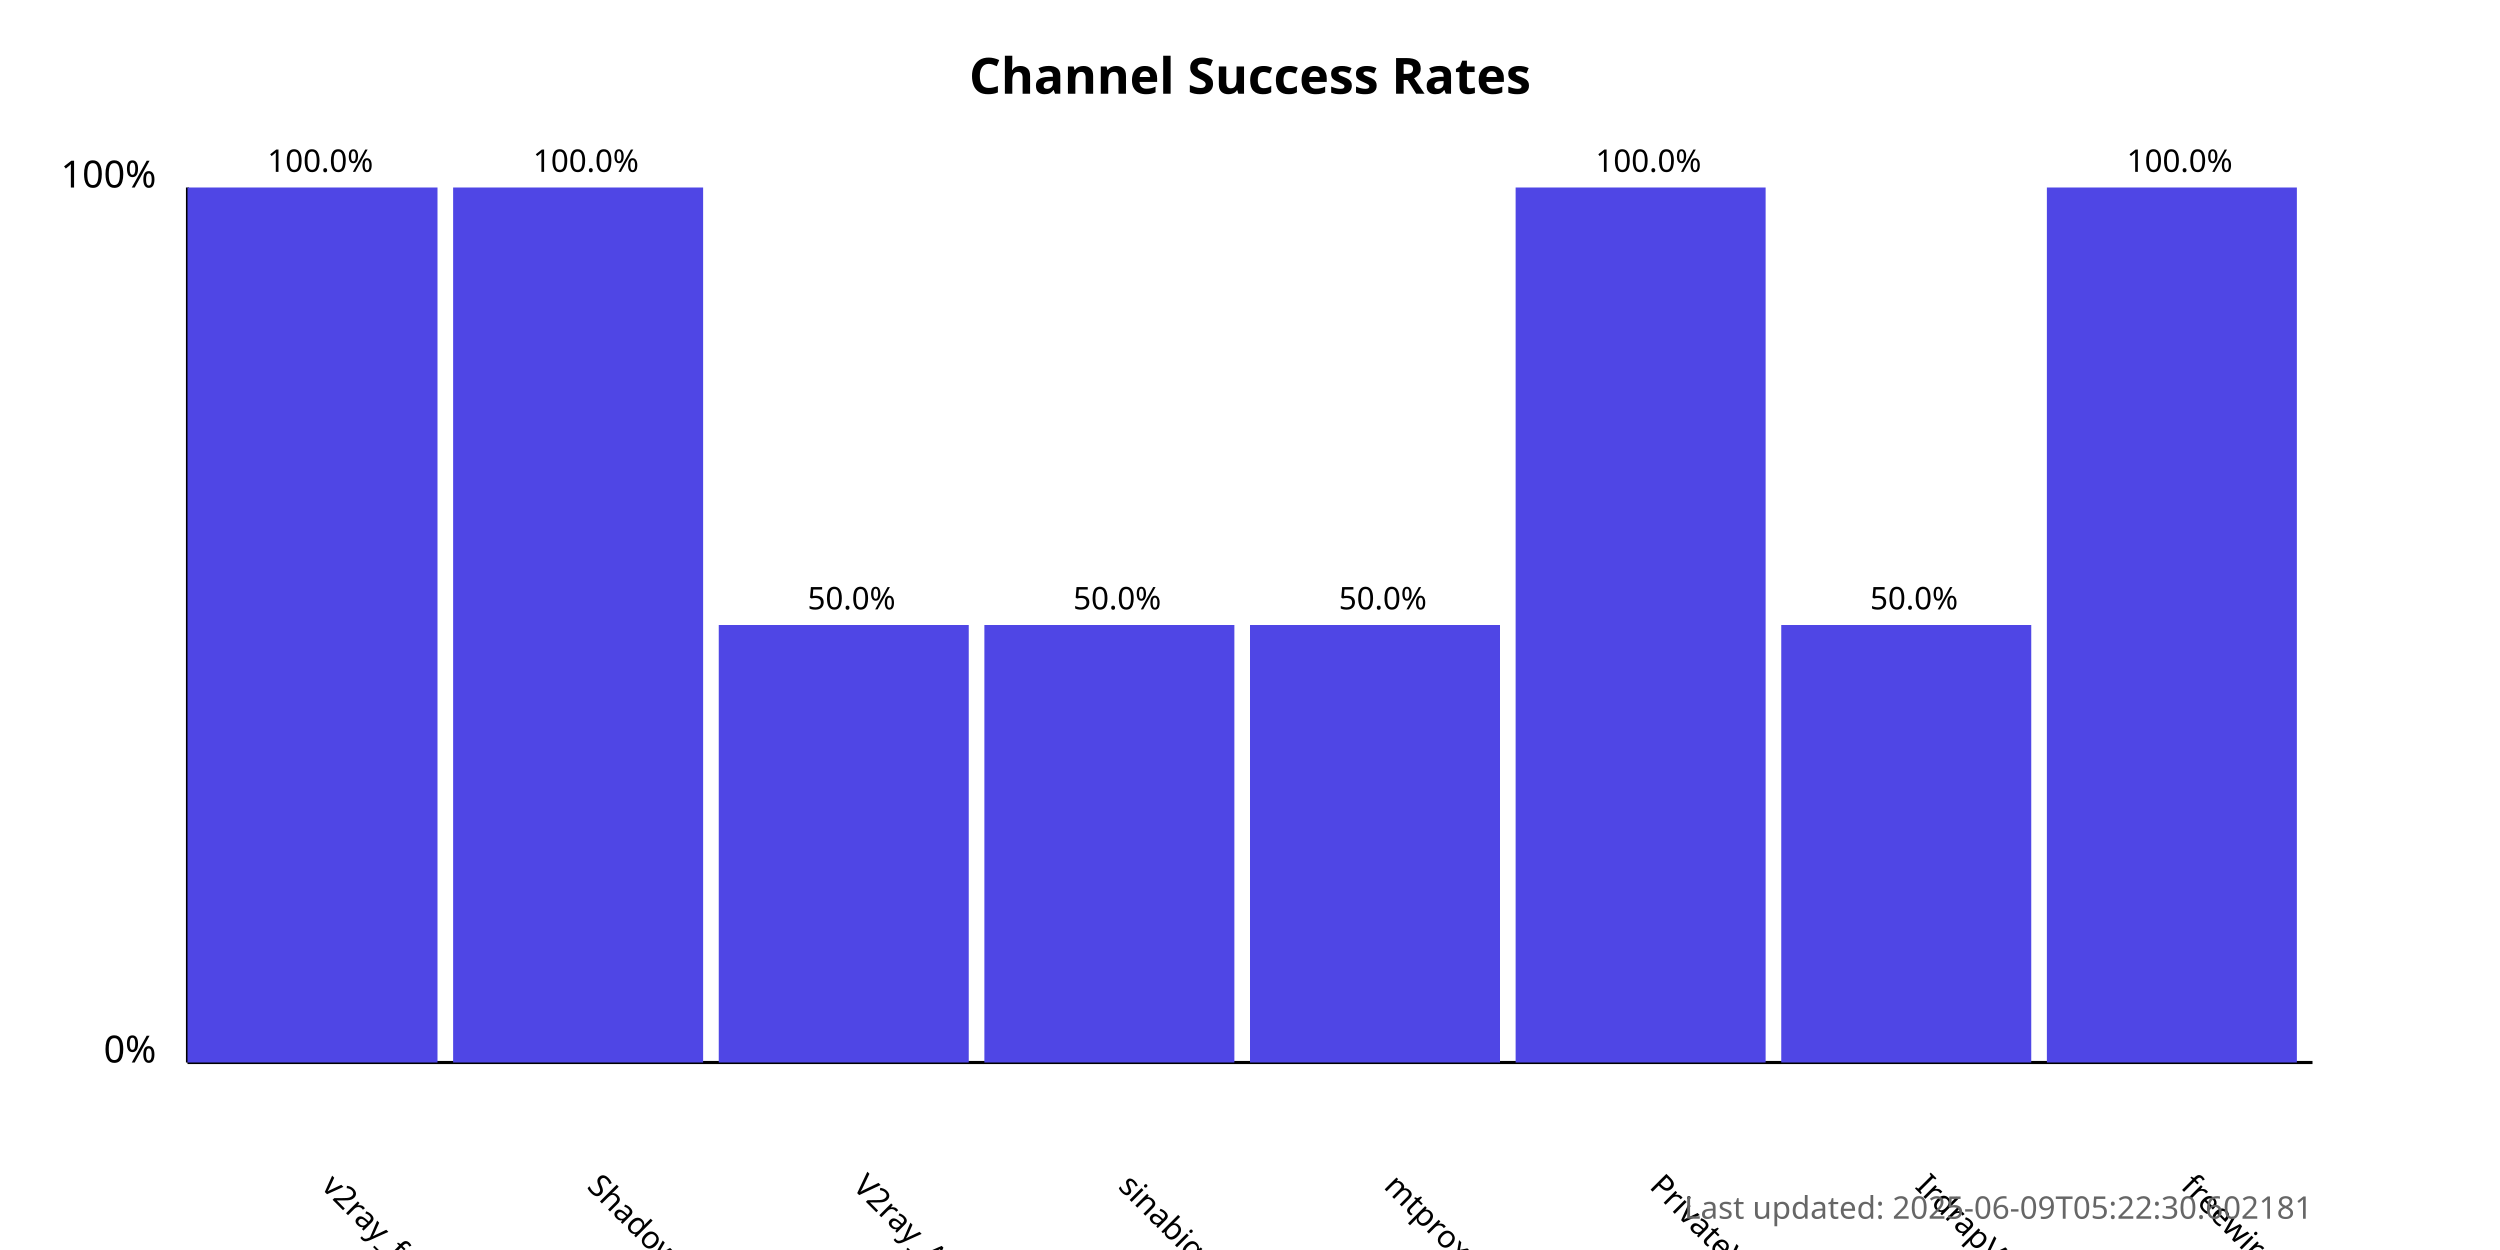
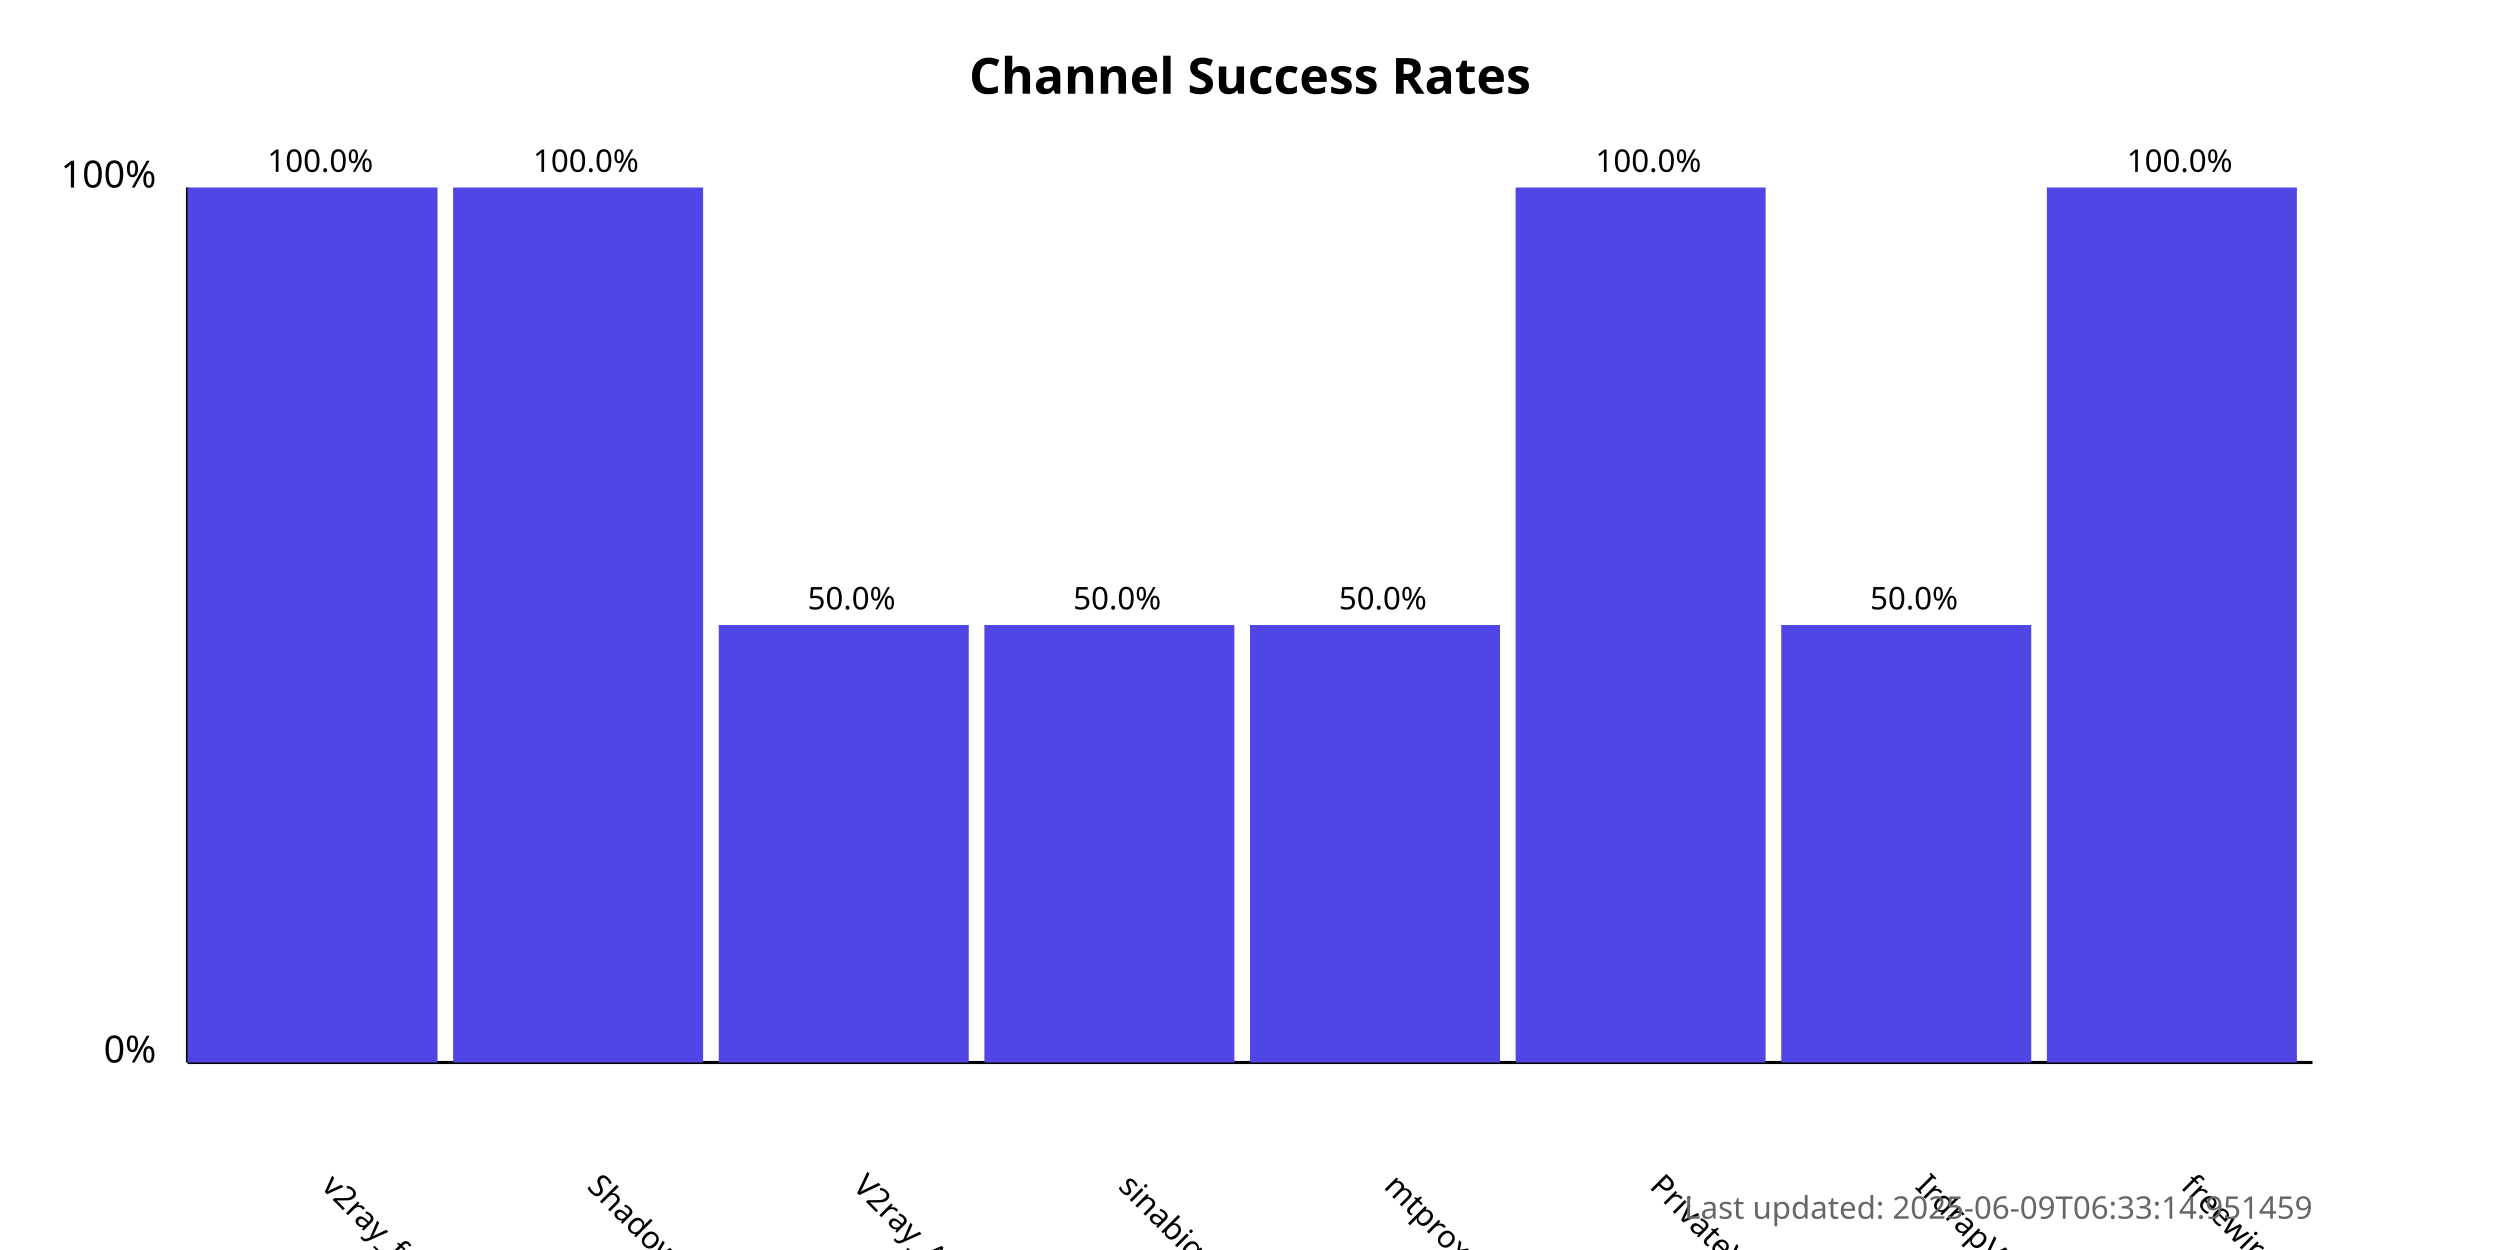
<svg xmlns="http://www.w3.org/2000/svg" width="800" height="400">
  <style>
            .chart-title { font: bold 16px sans-serif; }
            .axis-label { font: 12px sans-serif; }
            .tick-label { font: 10px sans-serif; }
            .bar { fill: #4f46e5; }
            .bar:hover { fill: #6366f1; }
            .timestamp { font: 10px sans-serif; fill: #666; }
        </style>
  <text x="400.0" y="30" text-anchor="middle" class="chart-title">
            Channel Success Rates
        </text>
  <line x1="60" y1="340" x2="60" y2="60" stroke="black" stroke-width="1" />
  <line x1="60" y1="340" x2="740" y2="340" stroke="black" stroke-width="1" />
  <text x="50" y="340" text-anchor="end" class="axis-label">0%</text>
  <text x="50" y="60" text-anchor="end" class="axis-label">100%</text>
  <g>
    <rect x="60" y="60.0" width="80.0" height="280.0" class="bar" />
    <text x="102.5" y="380" transform="rotate(45, 102.5, 380)" text-anchor="start" class="tick-label">
                v2ray_free_conf
            </text>
    <text x="102.5" y="55.0" text-anchor="middle" class="tick-label">
                100.0%
            </text>
  </g>
  <g>
    <rect x="145.0" y="60.0" width="80.0" height="280.0" class="bar" />
    <text x="187.5" y="380" transform="rotate(45, 187.5, 380)" text-anchor="start" class="tick-label">
                ShadowProxy66
            </text>
    <text x="187.5" y="55.0" text-anchor="middle" class="tick-label">
                100.0%
            </text>
  </g>
  <g>
    <rect x="230.0" y="200.0" width="80.0" height="140.0" class="bar" />
    <text x="272.5" y="380" transform="rotate(45, 272.5, 380)" text-anchor="start" class="tick-label">
                V2ray_Alpha
            </text>
    <text x="272.5" y="195.0" text-anchor="middle" class="tick-label">
                50.0%
            </text>
  </g>
  <g>
    <rect x="315.0" y="200.0" width="80.0" height="140.0" class="bar" />
    <text x="357.5" y="380" transform="rotate(45, 357.5, 380)" text-anchor="start" class="tick-label">
                sinabigo
            </text>
    <text x="357.5" y="195.0" text-anchor="middle" class="tick-label">
                50.0%
            </text>
  </g>
  <g>
    <rect x="400.0" y="200.0" width="80.0" height="140.0" class="bar" />
    <text x="442.5" y="380" transform="rotate(45, 442.5, 380)" text-anchor="start" class="tick-label">
                mtproxy_lists
            </text>
    <text x="442.5" y="195.0" text-anchor="middle" class="tick-label">
                50.0%
            </text>
  </g>
  <g>
    <rect x="485.0" y="60.0" width="80.0" height="280.0" class="bar" />
    <text x="527.5" y="380" transform="rotate(45, 527.5, 380)" text-anchor="start" class="tick-label">
                PrivateVPNs
            </text>
    <text x="527.5" y="55.0" text-anchor="middle" class="tick-label">
                100.0%
            </text>
  </g>
  <g>
    <rect x="570.0" y="200.0" width="80.0" height="140.0" class="bar" />
    <text x="612.5" y="380" transform="rotate(45, 612.5, 380)" text-anchor="start" class="tick-label">
                IrdrapVPNnews
            </text>
    <text x="612.5" y="195.0" text-anchor="middle" class="tick-label">
                50.0%
            </text>
  </g>
  <g>
    <rect x="655.0" y="60.0" width="80.0" height="280.0" class="bar" />
    <text x="697.5" y="380" transform="rotate(45, 697.5, 380)" text-anchor="start" class="tick-label">
                freewireguard
            </text>
    <text x="697.5" y="55.0" text-anchor="middle" class="tick-label">
                100.0%
            </text>
  </g>
  <text x="740" y="390" text-anchor="end" class="timestamp">
-             Last updated: 2025-06-09T05:22:30.602181
+             Last updated: 2025-06-09T06:33:14.951459
        </text>
</svg>
